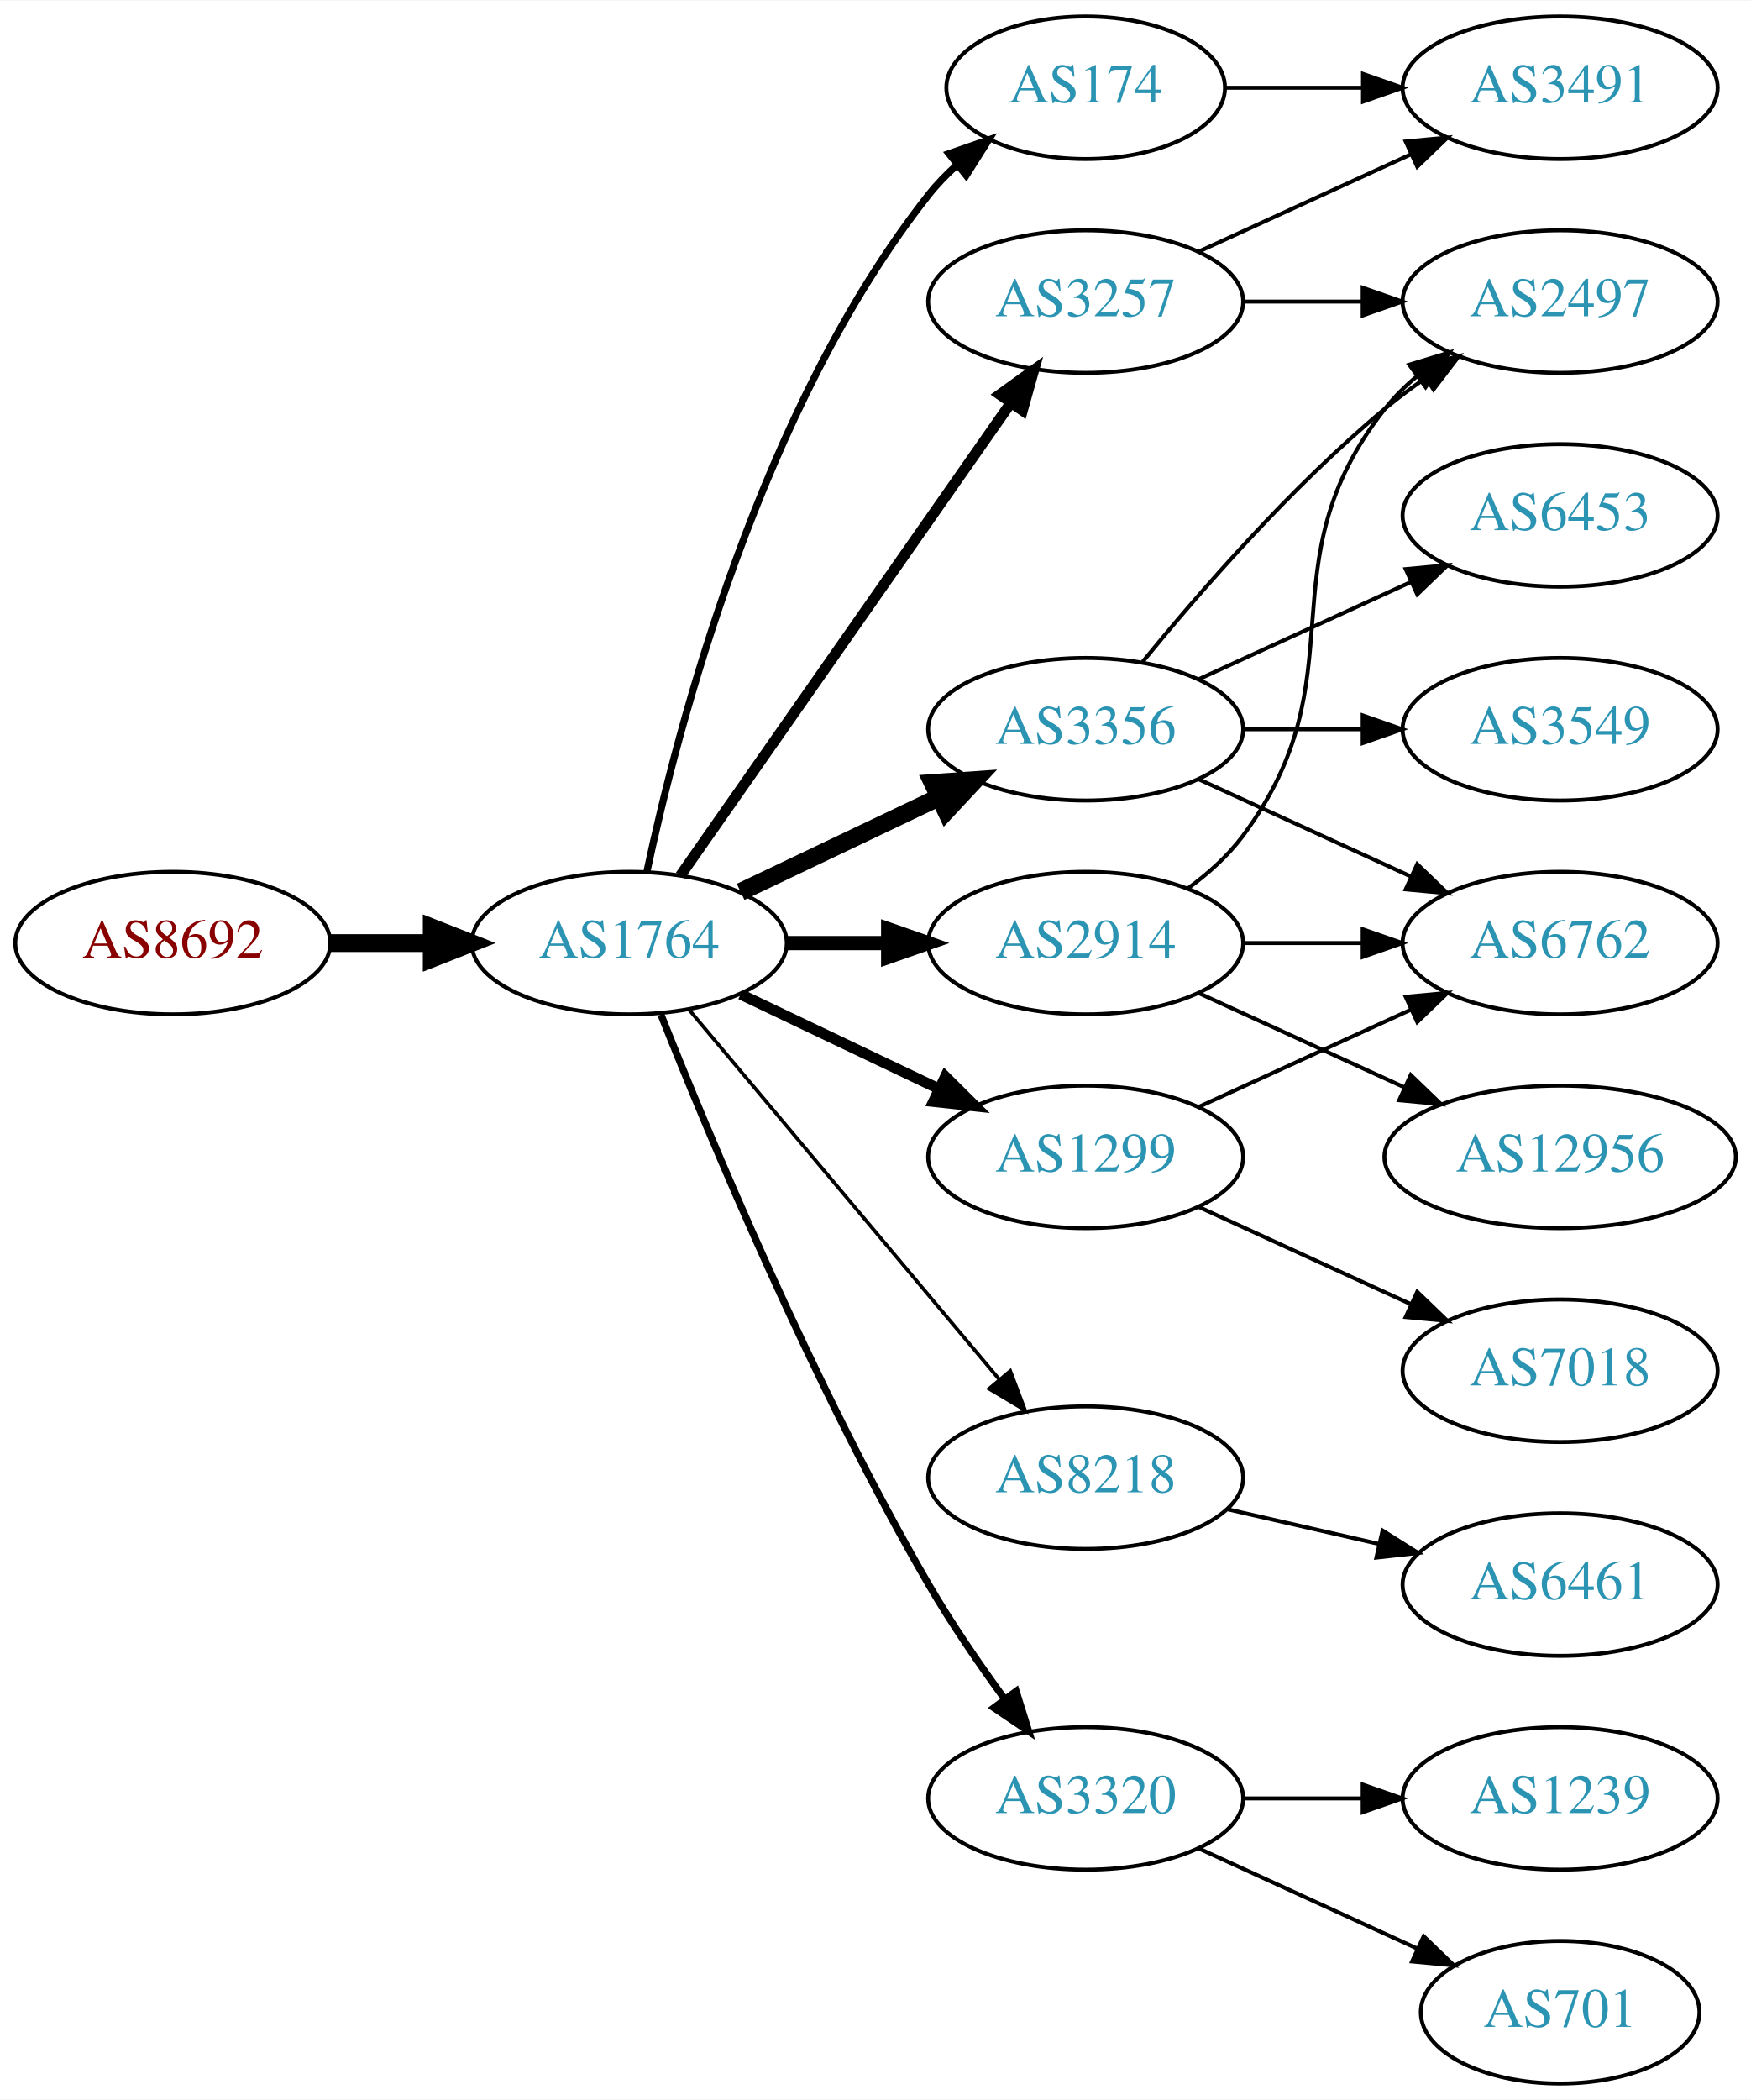
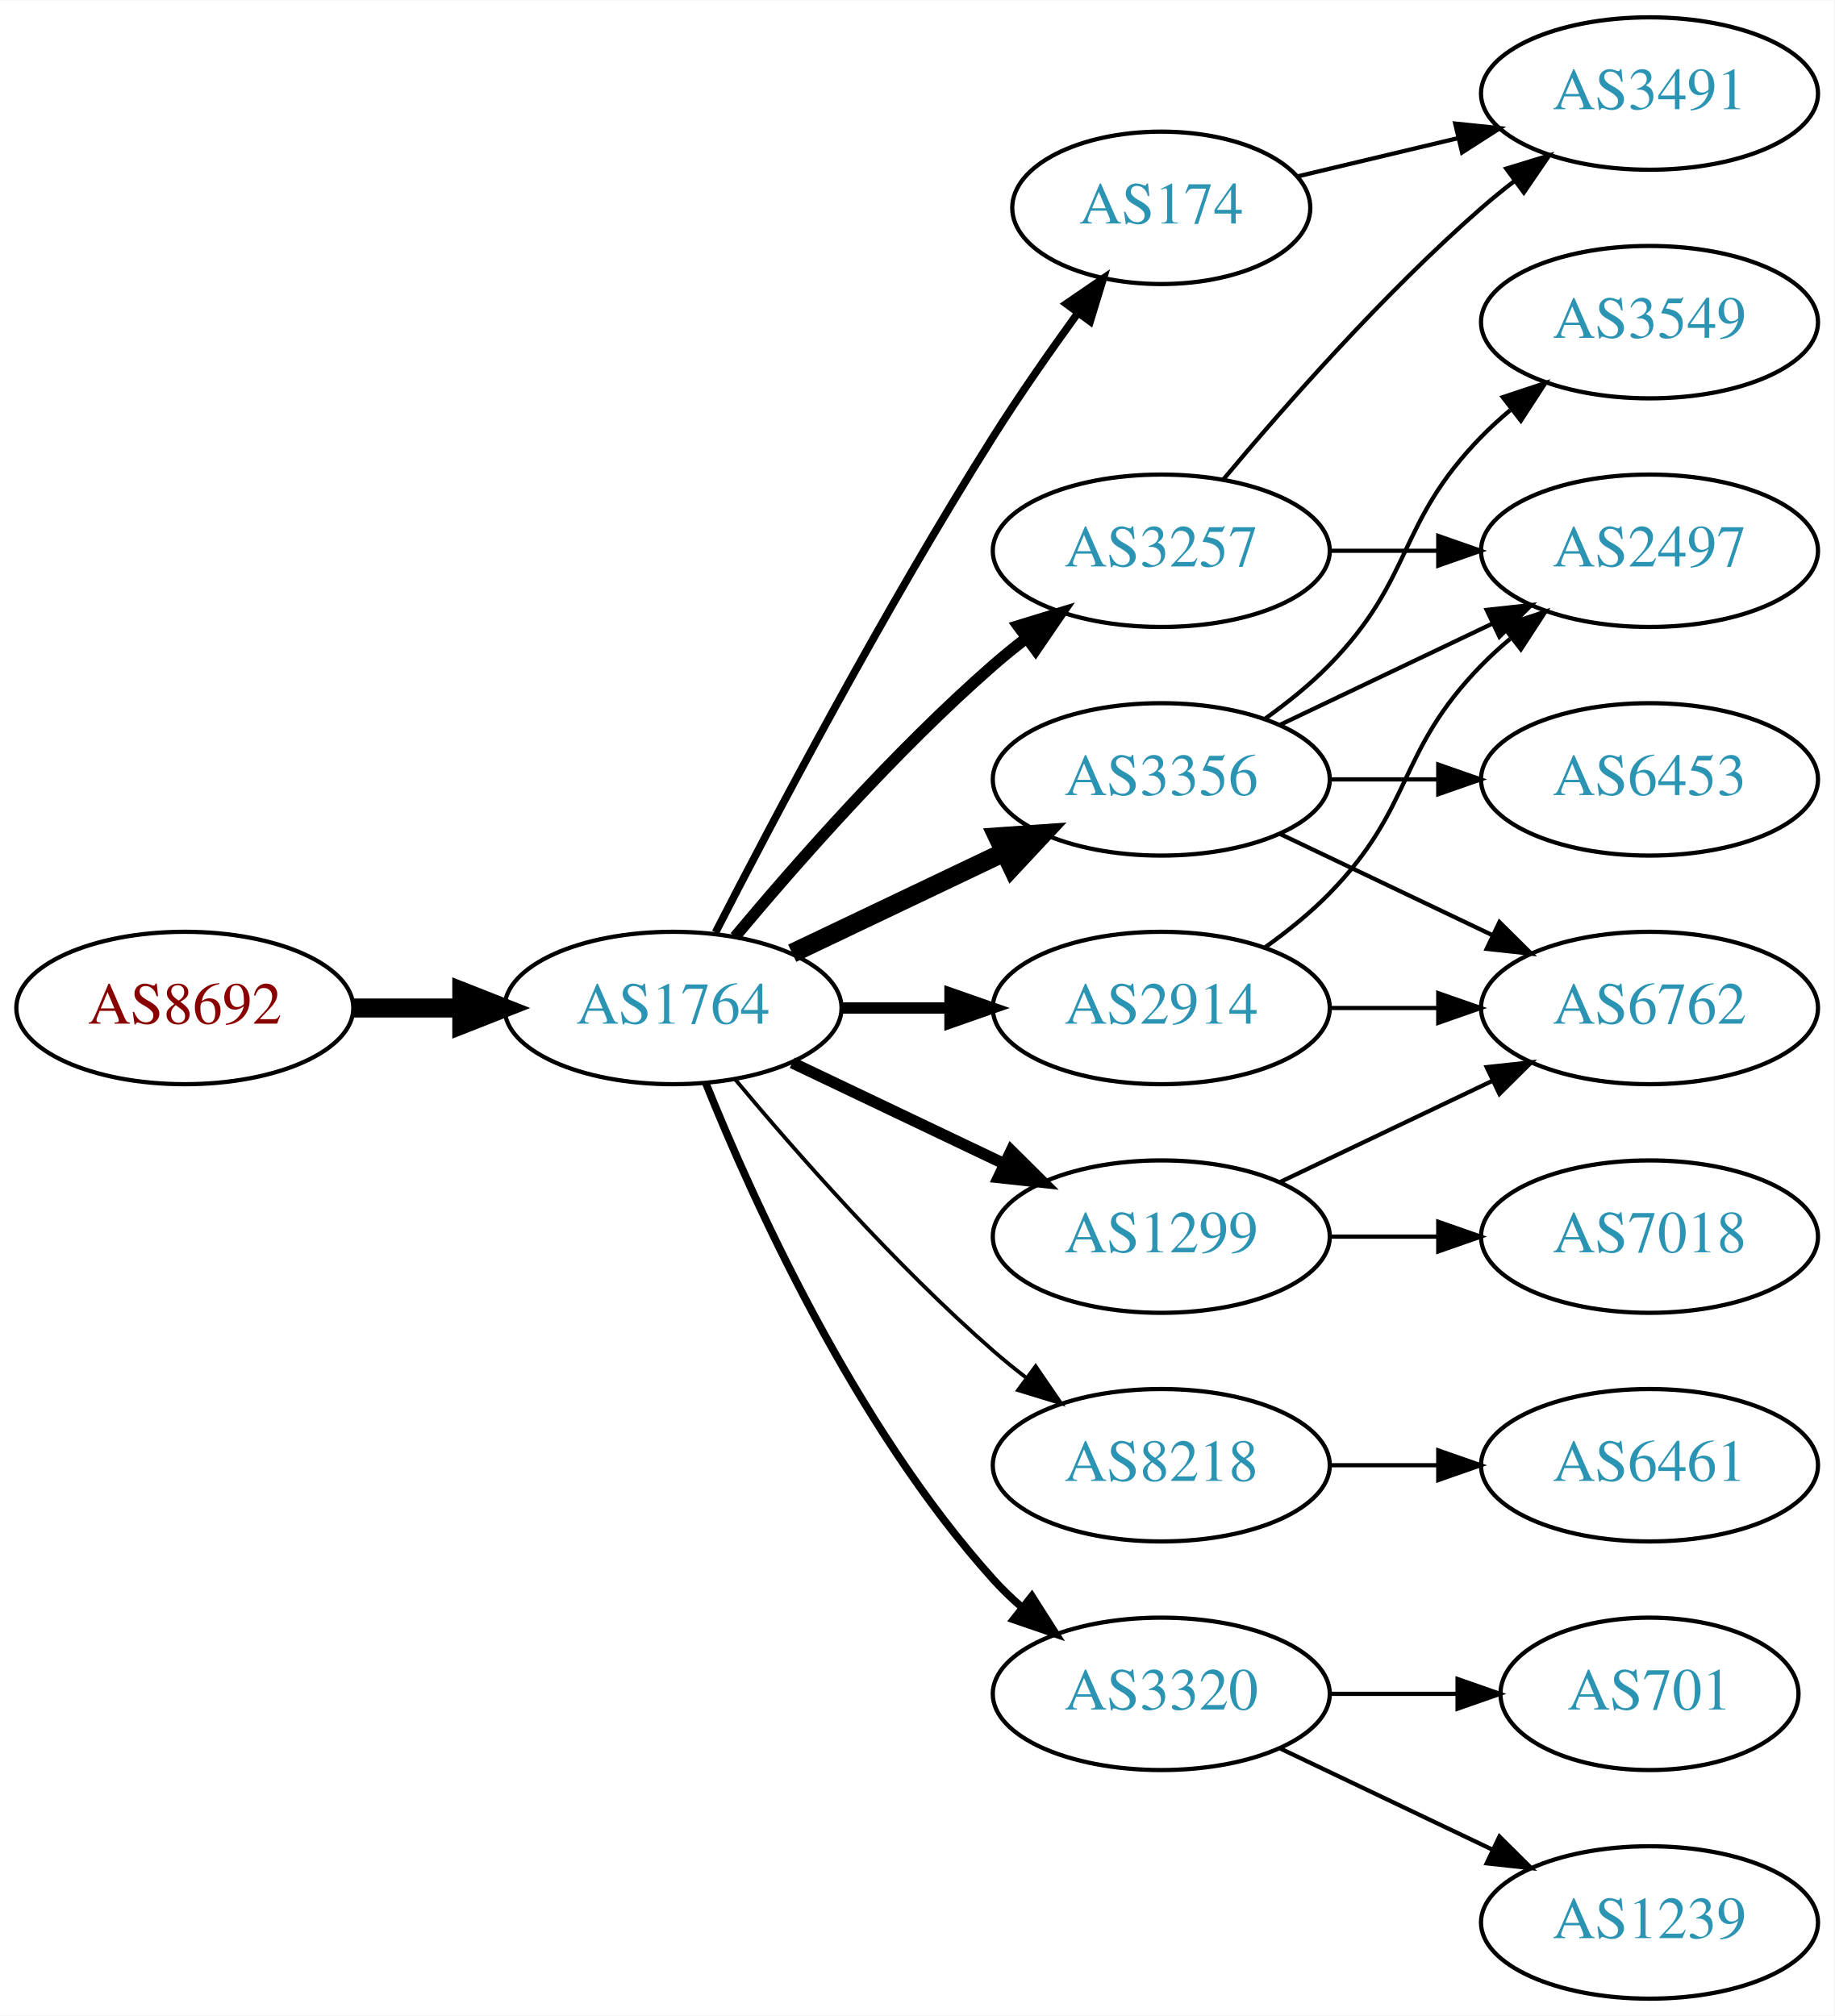
- <svg xmlns="http://www.w3.org/2000/svg" xmlns:xlink="http://www.w3.org/1999/xlink" width="442pt" height="530pt" viewBox="0.00 0.00 442.27 530.00">
-   <g id="graph0" class="graph" transform="scale(1 1) rotate(0) translate(4 526)">
-     <polygon fill="white" stroke="none" points="-4,4 -4,-526 438.271,-526 438.271,4 -4,4" />
+ <svg xmlns="http://www.w3.org/2000/svg" xmlns:xlink="http://www.w3.org/1999/xlink" width="433pt" height="476pt" viewBox="0.00 0.00 433.17 476.00">
+   <g id="graph0" class="graph" transform="scale(1 1) rotate(0) translate(4 472)">
+     <polygon fill="white" stroke="none" points="-4,4 -4,-472 429.172,-472 429.172,4 -4,4" />
    <g id="node1" class="node">
      <g id="a_node1">
        <a xlink:href="/asn/8692" xlink:title="AS8692 ~ Bundesrechenzentrum GmbH [AT]">
-           <ellipse fill="#ffffff" stroke="black" cx="39.647" cy="-288" rx="39.794" ry="18" />
-           <text text-anchor="middle" x="39.647" y="-284.3" font-family="Times,serif" font-size="14.00" fill="#880000">AS8692</text>
+           <ellipse fill="#ffffff" stroke="black" cx="39.647" cy="-234" rx="39.794" ry="18" />
+           <text text-anchor="middle" x="39.647" y="-230.3" font-family="Times,serif" font-size="14.00" fill="#880000">AS8692</text>
        </a>
      </g>
    </g>
    <g id="node2" class="node">
      <g id="a_node2">
        <a xlink:href="/asn/1764" xlink:title="AS1764 ~ NEXTLAYER-AS [AT]">
-           <ellipse fill="#ffffff" stroke="black" cx="154.939" cy="-288" rx="39.794" ry="18" />
-           <text text-anchor="middle" x="154.939" y="-284.3" font-family="Times,serif" font-size="14.00" fill="#2c94b3">AS1764</text>
+           <ellipse fill="#ffffff" stroke="black" cx="154.939" cy="-234" rx="39.794" ry="18" />
+           <text text-anchor="middle" x="154.939" y="-230.3" font-family="Times,serif" font-size="14.00" fill="#2c94b3">AS1764</text>
        </a>
      </g>
    </g>
    <g id="edge1" class="edge">
-       <path fill="none" stroke="black" stroke-width="4.5" d="M79.319,-288C87.522,-288 96.286,-288 104.818,-288" />
-       <polygon fill="black" stroke="black" stroke-width="4.5" points="105.057,-291.938 115.057,-288 105.057,-284.063 105.057,-291.938" />
+       <path fill="none" stroke="black" stroke-width="4.5" d="M79.319,-234C87.522,-234 96.286,-234 104.818,-234" />
+       <polygon fill="black" stroke="black" stroke-width="4.5" points="105.057,-237.938 115.057,-234 105.057,-230.063 105.057,-237.938" />
    </g>
    <g id="node3" class="node">
      <g id="a_node3">
-         <a xlink:href="/asn/3257" xlink:title="AS3257 ~ GTT [DE]">
-           <ellipse fill="#ffffff" stroke="black" cx="270.232" cy="-450" rx="39.794" ry="18" />
-           <text text-anchor="middle" x="270.232" y="-446.3" font-family="Times,serif" font-size="14.00" fill="#2c94b3">AS3257</text>
+         <a xlink:href="/asn/174" xlink:title="AS174 ~ Cogent Communications [US]">
+           <ellipse fill="#ffffff" stroke="black" cx="270.232" cy="-423" rx="35.194" ry="18" />
+           <text text-anchor="middle" x="270.232" y="-419.3" font-family="Times,serif" font-size="14.00" fill="#2c94b3">AS174</text>
        </a>
      </g>
    </g>
    <g id="edge2" class="edge">
-       <path fill="none" stroke="black" stroke-width="2.7" d="M167.85,-305.031C187.771,-333.517 227.961,-390.985 251.311,-424.374" />
-       <polygon fill="black" stroke="black" stroke-width="2.7" points="248.542,-426.521 257.141,-432.71 254.278,-422.509 248.542,-426.521" />
+       <path fill="none" stroke="black" stroke-width="1.8" d="M164.966,-251.852C178.402,-278.055 204.851,-328.237 230.586,-369 236.742,-378.751 243.988,-389.127 250.532,-398.15" />
+       <polygon fill="black" stroke="black" stroke-width="1.8" points="247.793,-400.333 256.533,-406.322 253.435,-396.19 247.793,-400.333" />
    </g>
    <g id="node4" class="node">
      <g id="a_node4">
-         <a xlink:href="/asn/3356" xlink:title="AS3356 ~ Level 3 Parent, LLC [US]">
-           <ellipse fill="#ffffff" stroke="black" cx="270.232" cy="-342" rx="39.794" ry="18" />
-           <text text-anchor="middle" x="270.232" y="-338.3" font-family="Times,serif" font-size="14.00" fill="#2c94b3">AS3356</text>
+         <a xlink:href="/asn/1299" xlink:title="AS1299 ~ Telia Carrier [EU]">
+           <ellipse fill="#ffffff" stroke="black" cx="270.232" cy="-180" rx="39.794" ry="18" />
+           <text text-anchor="middle" x="270.232" y="-176.3" font-family="Times,serif" font-size="14.00" fill="#2c94b3">AS1299</text>
        </a>
      </g>
    </g>
    <g id="edge3" class="edge">
-       <path fill="none" stroke="black" stroke-width="4.5" d="M183.076,-300.934C198.07,-308.081 216.891,-317.052 233.114,-324.785" />
-       <polygon fill="black" stroke="black" stroke-width="4.5" points="231.596,-328.423 242.317,-329.171 234.985,-321.314 231.596,-328.423" />
+       <path fill="none" stroke="black" stroke-width="2.7" d="M183.076,-221.066C198.07,-213.919 216.891,-204.948 233.114,-197.215" />
+       <polygon fill="black" stroke="black" stroke-width="2.7" points="234.796,-200.291 242.317,-192.829 231.784,-193.972 234.796,-200.291" />
    </g>
    <g id="node5" class="node">
      <g id="a_node5">
-         <a xlink:href="/asn/174" xlink:title="AS174 ~ Cogent Communications [US]">
-           <ellipse fill="#ffffff" stroke="black" cx="270.232" cy="-504" rx="35.194" ry="18" />
-           <text text-anchor="middle" x="270.232" y="-500.3" font-family="Times,serif" font-size="14.00" fill="#2c94b3">AS174</text>
+         <a xlink:href="/asn/3356" xlink:title="AS3356 ~ Level 3 Parent, LLC [US]">
+           <ellipse fill="#ffffff" stroke="black" cx="270.232" cy="-288" rx="39.794" ry="18" />
+           <text text-anchor="middle" x="270.232" y="-284.3" font-family="Times,serif" font-size="14.00" fill="#2c94b3">AS3356</text>
        </a>
      </g>
    </g>
    <g id="edge4" class="edge">
-       <path fill="none" stroke="black" stroke-width="1.8" d="M159.43,-306.16C167.061,-342.03 188.052,-423.155 230.586,-477 232.666,-479.633 235.071,-482.116 237.644,-484.428" />
-       <polygon fill="black" stroke="black" stroke-width="1.8" points="235.7,-487.354 245.707,-490.835 240.055,-481.873 235.7,-487.354" />
+       <path fill="none" stroke="black" stroke-width="4.5" d="M183.076,-246.934C198.07,-254.081 216.891,-263.052 233.114,-270.785" />
+       <polygon fill="black" stroke="black" stroke-width="4.5" points="231.596,-274.423 242.317,-275.171 234.985,-267.314 231.596,-274.423" />
    </g>
    <g id="node6" class="node">
      <g id="a_node6">
-         <a xlink:href="/asn/1299" xlink:title="AS1299 ~ Telia Carrier [EU]">
+         <a xlink:href="/asn/2914" xlink:title="AS2914 ~ NTT America, Inc. [US]">
          <ellipse fill="#ffffff" stroke="black" cx="270.232" cy="-234" rx="39.794" ry="18" />
-           <text text-anchor="middle" x="270.232" y="-230.3" font-family="Times,serif" font-size="14.00" fill="#2c94b3">AS1299</text>
+           <text text-anchor="middle" x="270.232" y="-230.3" font-family="Times,serif" font-size="14.00" fill="#2c94b3">AS2914</text>
        </a>
      </g>
    </g>
    <g id="edge5" class="edge">
-       <path fill="none" stroke="black" stroke-width="2.7" d="M183.076,-275.066C198.07,-267.919 216.891,-258.948 233.114,-251.215" />
-       <polygon fill="black" stroke="black" stroke-width="2.7" points="234.796,-254.291 242.317,-246.829 231.784,-247.972 234.796,-254.291" />
+       <path fill="none" stroke="black" stroke-width="2.7" d="M194.612,-234C202.815,-234 211.579,-234 220.111,-234" />
+       <polygon fill="black" stroke="black" stroke-width="2.7" points="220.35,-237.5 230.35,-234 220.35,-230.5 220.35,-237.5" />
    </g>
    <g id="node7" class="node">
      <g id="a_node7">
        <a xlink:href="/asn/8218" xlink:title="AS8218 ~ legacy Neotelecoms [FR]">
-           <ellipse fill="#ffffff" stroke="black" cx="270.232" cy="-153" rx="39.794" ry="18" />
-           <text text-anchor="middle" x="270.232" y="-149.3" font-family="Times,serif" font-size="14.00" fill="#2c94b3">AS8218</text>
+           <ellipse fill="#ffffff" stroke="black" cx="270.232" cy="-126" rx="39.794" ry="18" />
+           <text text-anchor="middle" x="270.232" y="-122.3" font-family="Times,serif" font-size="14.00" fill="#2c94b3">AS8218</text>
        </a>
      </g>
    </g>
    <g id="edge6" class="edge">
-       <path fill="none" stroke="black" stroke-width="0.9" d="M170.059,-271.175C189.734,-247.731 225.538,-205.066 248.316,-177.924" />
-       <polygon fill="black" stroke="black" stroke-width="0.9" points="251.188,-179.947 254.935,-170.037 245.825,-175.447 251.188,-179.947" />
+       <path fill="none" stroke="black" stroke-width="0.9" d="M169.569,-217.183C183.852,-200.071 207.398,-173.255 230.586,-153 233.052,-150.846 235.69,-148.706 238.388,-146.628" />
+       <polygon fill="black" stroke="black" stroke-width="0.9" points="240.561,-149.375 246.542,-140.63 236.413,-143.736 240.561,-149.375" />
    </g>
    <g id="node8" class="node">
      <g id="a_node8">
-         <a xlink:href="/asn/2914" xlink:title="AS2914 ~ NTT America, Inc. [US]">
-           <ellipse fill="#ffffff" stroke="black" cx="270.232" cy="-288" rx="39.794" ry="18" />
-           <text text-anchor="middle" x="270.232" y="-284.3" font-family="Times,serif" font-size="14.00" fill="#2c94b3">AS2914</text>
+         <a xlink:href="/asn/3257" xlink:title="AS3257 ~ GTT [DE]">
+           <ellipse fill="#ffffff" stroke="black" cx="270.232" cy="-342" rx="39.794" ry="18" />
+           <text text-anchor="middle" x="270.232" y="-338.3" font-family="Times,serif" font-size="14.00" fill="#2c94b3">AS3257</text>
        </a>
      </g>
    </g>
    <g id="edge7" class="edge">
-       <path fill="none" stroke="black" stroke-width="3.6" d="M194.612,-288C202.815,-288 211.579,-288 220.111,-288" />
-       <polygon fill="black" stroke="black" stroke-width="3.6" points="220.35,-291.5 230.35,-288 220.35,-284.5 220.35,-291.5" />
+       <path fill="none" stroke="black" stroke-width="2.7" d="M169.569,-250.817C183.852,-267.929 207.398,-294.745 230.586,-315 233.052,-317.154 235.69,-319.294 238.388,-321.372" />
+       <polygon fill="black" stroke="black" stroke-width="2.7" points="236.413,-324.264 246.542,-327.37 240.561,-318.625 236.413,-324.264" />
    </g>
    <g id="node9" class="node">
      <g id="a_node9">
        <a xlink:href="/asn/3320" xlink:title="AS3320 ~ DTAG [DE]">
          <ellipse fill="#ffffff" stroke="black" cx="270.232" cy="-72" rx="39.794" ry="18" />
          <text text-anchor="middle" x="270.232" y="-68.3" font-family="Times,serif" font-size="14.00" fill="#2c94b3">AS3320</text>
        </a>
      </g>
    </g>
    <g id="edge8" class="edge">
-       <path fill="none" stroke="black" stroke-width="1.8" d="M162.943,-269.949C175.07,-239.43 201.487,-176.067 230.586,-126 236.293,-116.181 243.331,-105.922 249.83,-97.016" />
-       <polygon fill="black" stroke="black" stroke-width="1.8" points="252.67,-99.061 255.835,-88.95 247.056,-94.881 252.67,-99.061" />
+       <path fill="none" stroke="black" stroke-width="1.8" d="M162.687,-216.213C173.738,-188.757 197.791,-135.422 230.586,-99 232.588,-96.776 234.807,-94.637 237.14,-92.603" />
+       <polygon fill="black" stroke="black" stroke-width="1.8" points="239.67,-95.065 245.359,-86.127 235.338,-89.567 239.67,-95.065" />
+     </g>
+     <g id="node15" class="node">
+       <g id="a_node15">
+         <a xlink:href="/asn/3491" xlink:title="AS3491 ~ PCCW Global, Inc. [US]">
+           <ellipse fill="#ffffff" stroke="black" cx="385.525" cy="-450" rx="39.794" ry="18" />
+           <text text-anchor="middle" x="385.525" y="-446.3" font-family="Times,serif" font-size="14.00" fill="#2c94b3">AS3491</text>
+         </a>
+       </g>
+     </g>
+     <g id="edge16" class="edge">
+       <path fill="none" stroke="black" d="M302.49,-430.449C314.17,-433.233 327.665,-436.449 340.295,-439.459" />
+       <polygon fill="black" stroke="black" points="339.648,-442.903 350.187,-441.816 341.27,-436.093 339.648,-442.903" />
+     </g>
+     <g id="node11" class="node">
+       <g id="a_node11">
+         <a xlink:href="/asn/6762" xlink:title="AS6762 ~ TELECOM ITALIA SPARKLE S.p.A. [IT]">
+           <ellipse fill="#ffffff" stroke="black" cx="385.525" cy="-234" rx="39.794" ry="18" />
+           <text text-anchor="middle" x="385.525" y="-230.3" font-family="Times,serif" font-size="14.00" fill="#2c94b3">AS6762</text>
+         </a>
+       </g>
+     </g>
+     <g id="edge19" class="edge">
+       <path fill="none" stroke="black" d="M298.369,-192.934C313.363,-200.081 332.184,-209.052 348.407,-216.785" />
+       <polygon fill="black" stroke="black" points="347.077,-220.028 357.61,-221.171 350.089,-213.709 347.077,-220.028" />
+     </g>
+     <g id="node16" class="node">
+       <g id="a_node16">
+         <a xlink:href="/asn/7018" xlink:title="AS7018 ~ AT&amp;T Services, Inc. [US]">
+           <ellipse fill="#ffffff" stroke="black" cx="385.525" cy="-180" rx="39.794" ry="18" />
+           <text text-anchor="middle" x="385.525" y="-176.3" font-family="Times,serif" font-size="14.00" fill="#2c94b3">AS7018</text>
+         </a>
+       </g>
+     </g>
+     <g id="edge20" class="edge">
+       <path fill="none" stroke="black" d="M309.905,-180C318.108,-180 326.872,-180 335.404,-180" />
+       <polygon fill="black" stroke="black" points="335.643,-183.5 345.643,-180 335.643,-176.5 335.643,-183.5" />
    </g>
    <g id="node10" class="node">
      <g id="a_node10">
-         <a xlink:href="/asn/3491" xlink:title="AS3491 ~ PCCW Global, Inc. [US]">
-           <ellipse fill="#ffffff" stroke="black" cx="390.075" cy="-504" rx="39.794" ry="18" />
-           <text text-anchor="middle" x="390.075" y="-500.3" font-family="Times,serif" font-size="14.00" fill="#2c94b3">AS3491</text>
-         </a>
-       </g>
-     </g>
-     <g id="edge9" class="edge">
-       <path fill="none" stroke="black" d="M298.861,-462.661C314.818,-469.973 335.089,-479.261 352.371,-487.181" />
-       <polygon fill="black" stroke="black" points="351.07,-490.435 361.619,-491.419 353.986,-484.071 351.07,-490.435" />
-     </g>
-     <g id="node11" class="node">
-       <g id="a_node11">
        <a xlink:href="/asn/2497" xlink:title="AS2497 ~ Internet Initiative Japan Inc. [JP]">
-           <ellipse fill="#ffffff" stroke="black" cx="390.075" cy="-450" rx="39.794" ry="18" />
-           <text text-anchor="middle" x="390.075" y="-446.3" font-family="Times,serif" font-size="14.00" fill="#2c94b3">AS2497</text>
-         </a>
-       </g>
-     </g>
-     <g id="edge10" class="edge">
-       <path fill="none" stroke="black" d="M310.145,-450C319.698,-450 330.048,-450 340.011,-450" />
-       <polygon fill="black" stroke="black" points="340.203,-453.5 350.203,-450 340.203,-446.5 340.203,-453.5" />
-     </g>
-     <g id="edge13" class="edge">
-       <path fill="none" stroke="black" d="M284.651,-359.065C298.766,-376.375 322.181,-403.345 345.879,-423 349.095,-425.668 352.596,-428.27 356.166,-430.741" />
-       <polygon fill="black" stroke="black" points="354.244,-433.666 364.523,-436.236 358.09,-427.817 354.244,-433.666" />
+           <ellipse fill="#ffffff" stroke="black" cx="385.525" cy="-342" rx="39.794" ry="18" />
+           <text text-anchor="middle" x="385.525" y="-338.3" font-family="Times,serif" font-size="14.00" fill="#2c94b3">AS2497</text>
+         </a>
+       </g>
+     </g>
+     <g id="edge12" class="edge">
+       <path fill="none" stroke="black" d="M298.369,-300.934C313.363,-308.081 332.184,-317.052 348.407,-324.785" />
+       <polygon fill="black" stroke="black" points="347.077,-328.028 357.61,-329.171 350.089,-321.709 347.077,-328.028" />
+     </g>
+     <g id="edge11" class="edge">
+       <path fill="none" stroke="black" d="M298.369,-275.066C313.363,-267.919 332.184,-258.948 348.407,-251.215" />
+       <polygon fill="black" stroke="black" points="350.089,-254.291 357.61,-246.829 347.077,-247.972 350.089,-254.291" />
    </g>
    <g id="node12" class="node">
      <g id="a_node12">
        <a xlink:href="/asn/3549" xlink:title="AS3549 ~ Level 3 Parent, LLC [US]">
-           <ellipse fill="#ffffff" stroke="black" cx="390.075" cy="-342" rx="39.794" ry="18" />
-           <text text-anchor="middle" x="390.075" y="-338.3" font-family="Times,serif" font-size="14.00" fill="#2c94b3">AS3549</text>
-         </a>
-       </g>
-     </g>
-     <g id="edge11" class="edge">
-       <path fill="none" stroke="black" d="M310.145,-342C319.698,-342 330.048,-342 340.011,-342" />
-       <polygon fill="black" stroke="black" points="340.203,-345.5 350.203,-342 340.203,-338.5 340.203,-345.5" />
+           <ellipse fill="#ffffff" stroke="black" cx="385.525" cy="-396" rx="39.794" ry="18" />
+           <text text-anchor="middle" x="385.525" y="-392.3" font-family="Times,serif" font-size="14.00" fill="#2c94b3">AS3549</text>
+         </a>
+       </g>
+     </g>
+     <g id="edge13" class="edge">
+       <path fill="none" stroke="black" d="M294.826,-302.389C300.082,-306.148 305.414,-310.437 309.879,-315 330.051,-335.617 325.706,-348.383 345.879,-369 347.972,-371.139 350.255,-373.218 352.632,-375.21" />
+       <polygon fill="black" stroke="black" points="350.875,-378.275 360.931,-381.611 355.15,-372.732 350.875,-378.275" />
    </g>
    <g id="node13" class="node">
      <g id="a_node13">
-         <a xlink:href="/asn/6762" xlink:title="AS6762 ~ TELECOM ITALIA SPARKLE S.p.A. [IT]">
-           <ellipse fill="#ffffff" stroke="black" cx="390.075" cy="-288" rx="39.794" ry="18" />
-           <text text-anchor="middle" x="390.075" y="-284.3" font-family="Times,serif" font-size="14.00" fill="#2c94b3">AS6762</text>
-         </a>
-       </g>
-     </g>
-     <g id="edge12" class="edge">
-       <path fill="none" stroke="black" d="M298.861,-329.339C314.818,-322.027 335.089,-312.739 352.371,-304.819" />
-       <polygon fill="black" stroke="black" points="353.986,-307.929 361.619,-300.581 351.07,-301.565 353.986,-307.929" />
+         <a xlink:href="/asn/6453" xlink:title="AS6453 ~ TATA COMMUNICATIONS (AMERICA) INC [US]">
+           <ellipse fill="#ffffff" stroke="black" cx="385.525" cy="-288" rx="39.794" ry="18" />
+           <text text-anchor="middle" x="385.525" y="-284.3" font-family="Times,serif" font-size="14.00" fill="#2c94b3">AS6453</text>
+         </a>
+       </g>
+     </g>
+     <g id="edge14" class="edge">
+       <path fill="none" stroke="black" d="M309.905,-288C318.108,-288 326.872,-288 335.404,-288" />
+       <polygon fill="black" stroke="black" points="335.643,-291.5 345.643,-288 335.643,-284.5 335.643,-291.5" />
+     </g>
+     <g id="edge9" class="edge">
+       <path fill="none" stroke="black" d="M294.826,-248.389C300.082,-252.148 305.414,-256.437 309.879,-261 330.051,-281.617 325.706,-294.383 345.879,-315 347.972,-317.139 350.255,-319.218 352.632,-321.21" />
+       <polygon fill="black" stroke="black" points="350.875,-324.275 360.931,-327.611 355.15,-318.732 350.875,-324.275" />
+     </g>
+     <g id="edge10" class="edge">
+       <path fill="none" stroke="black" d="M309.905,-234C318.108,-234 326.872,-234 335.404,-234" />
+       <polygon fill="black" stroke="black" points="335.643,-237.5 345.643,-234 335.643,-230.5 335.643,-237.5" />
    </g>
    <g id="node14" class="node">
      <g id="a_node14">
-         <a xlink:href="/asn/6453" xlink:title="AS6453 ~ TATA COMMUNICATIONS (AMERICA) INC [US]">
-           <ellipse fill="#ffffff" stroke="black" cx="390.075" cy="-396" rx="39.794" ry="18" />
-           <text text-anchor="middle" x="390.075" y="-392.3" font-family="Times,serif" font-size="14.00" fill="#2c94b3">AS6453</text>
-         </a>
-       </g>
-     </g>
-     <g id="edge14" class="edge">
-       <path fill="none" stroke="black" d="M298.861,-354.661C314.818,-361.973 335.089,-371.261 352.371,-379.181" />
-       <polygon fill="black" stroke="black" points="351.07,-382.435 361.619,-383.419 353.986,-376.071 351.07,-382.435" />
-     </g>
-     <g id="edge23" class="edge">
-       <path fill="none" stroke="black" d="M305.634,-504C316.458,-504 328.626,-504 340.253,-504" />
-       <polygon fill="black" stroke="black" points="340.284,-507.5 350.284,-504 340.284,-500.5 340.284,-507.5" />
-     </g>
-     <g id="edge16" class="edge">
-       <path fill="none" stroke="black" d="M298.861,-246.661C314.818,-253.973 335.089,-263.261 352.371,-271.181" />
-       <polygon fill="black" stroke="black" points="351.07,-274.435 361.619,-275.419 353.986,-268.071 351.07,-274.435" />
-     </g>
-     <g id="node15" class="node">
-       <g id="a_node15">
-         <a xlink:href="/asn/7018" xlink:title="AS7018 ~ AT&amp;T Services, Inc. [US]">
-           <ellipse fill="#ffffff" stroke="black" cx="390.075" cy="-180" rx="39.794" ry="18" />
-           <text text-anchor="middle" x="390.075" y="-176.3" font-family="Times,serif" font-size="14.00" fill="#2c94b3">AS7018</text>
+         <a xlink:href="/asn/6461" xlink:title="AS6461 ~ Zayo Bandwidth [US]">
+           <ellipse fill="#ffffff" stroke="black" cx="385.525" cy="-126" rx="39.794" ry="18" />
+           <text text-anchor="middle" x="385.525" y="-122.3" font-family="Times,serif" font-size="14.00" fill="#2c94b3">AS6461</text>
        </a>
      </g>
    </g>
    <g id="edge15" class="edge">
-       <path fill="none" stroke="black" d="M298.861,-221.339C314.818,-214.027 335.089,-204.739 352.371,-196.819" />
-       <polygon fill="black" stroke="black" points="353.986,-199.929 361.619,-192.581 351.07,-193.565 353.986,-199.929" />
-     </g>
-     <g id="node16" class="node">
-       <g id="a_node16">
-         <a xlink:href="/asn/6461" xlink:title="AS6461 ~ Zayo Bandwidth [US]">
-           <ellipse fill="#ffffff" stroke="black" cx="390.075" cy="-126" rx="39.794" ry="18" />
-           <text text-anchor="middle" x="390.075" y="-122.3" font-family="Times,serif" font-size="14.00" fill="#2c94b3">AS6461</text>
-         </a>
-       </g>
+       <path fill="none" stroke="black" d="M309.905,-126C318.108,-126 326.872,-126 335.404,-126" />
+       <polygon fill="black" stroke="black" points="335.643,-129.5 345.643,-126 335.643,-122.5 335.643,-129.5" />
+     </g>
+     <g id="edge18" class="edge">
+       <path fill="none" stroke="black" d="M309.905,-342C318.108,-342 326.872,-342 335.404,-342" />
+       <polygon fill="black" stroke="black" points="335.643,-345.5 345.643,-342 335.643,-338.5 335.643,-345.5" />
    </g>
    <g id="edge17" class="edge">
-       <path fill="none" stroke="black" d="M305.952,-145.045C317.952,-142.296 331.572,-139.175 344.265,-136.267" />
-       <polygon fill="black" stroke="black" points="345.231,-139.636 354.197,-133.991 343.668,-132.813 345.231,-139.636" />
-     </g>
-     <g id="edge21" class="edge">
-       <path fill="none" stroke="black" d="M296.163,-301.882C301.239,-305.611 306.157,-310.016 309.879,-315 340.15,-355.542 314.58,-383.246 345.879,-423 348.204,-425.953 350.948,-428.67 353.907,-431.147" />
-       <polygon fill="black" stroke="black" points="351.966,-434.064 362.103,-437.145 356.1,-428.415 351.966,-434.064" />
-     </g>
-     <g id="edge20" class="edge">
-       <path fill="none" stroke="black" d="M310.145,-288C319.698,-288 330.048,-288 340.011,-288" />
-       <polygon fill="black" stroke="black" points="340.203,-291.5 350.203,-288 340.203,-284.5 340.203,-291.5" />
-     </g>
-     <g id="node19" class="node">
-       <g id="a_node19">
-         <a xlink:href="/asn/12956" xlink:title="AS12956 ~ TELXIUS [ES]">
-           <ellipse fill="#ffffff" stroke="black" cx="390.075" cy="-234" rx="44.393" ry="18" />
-           <text text-anchor="middle" x="390.075" y="-230.3" font-family="Times,serif" font-size="14.00" fill="#2c94b3">AS12956</text>
-         </a>
-       </g>
-     </g>
-     <g id="edge22" class="edge">
-       <path fill="none" stroke="black" d="M298.861,-275.339C314.359,-268.238 333.926,-259.272 350.872,-251.506" />
-       <polygon fill="black" stroke="black" points="352.342,-254.683 359.975,-247.335 349.426,-248.319 352.342,-254.683" />
+       <path fill="none" stroke="black" d="M284.862,-358.817C299.145,-375.929 322.691,-402.745 345.879,-423 348.345,-425.154 350.983,-427.294 353.681,-429.372" />
+       <polygon fill="black" stroke="black" points="351.706,-432.264 361.835,-435.37 355.854,-426.625 351.706,-432.264" />
    </g>
    <g id="node17" class="node">
      <g id="a_node17">
        <a xlink:href="/asn/1239" xlink:title="AS1239 ~ Sprint [US]">
-           <ellipse fill="#ffffff" stroke="black" cx="390.075" cy="-72" rx="39.794" ry="18" />
-           <text text-anchor="middle" x="390.075" y="-68.3" font-family="Times,serif" font-size="14.00" fill="#2c94b3">AS1239</text>
-         </a>
-       </g>
-     </g>
-     <g id="edge18" class="edge">
-       <path fill="none" stroke="black" d="M310.145,-72C319.698,-72 330.048,-72 340.011,-72" />
-       <polygon fill="black" stroke="black" points="340.203,-75.5 350.203,-72 340.203,-68.5 340.203,-75.5" />
+           <ellipse fill="#ffffff" stroke="black" cx="385.525" cy="-18" rx="39.794" ry="18" />
+           <text text-anchor="middle" x="385.525" y="-14.3" font-family="Times,serif" font-size="14.00" fill="#2c94b3">AS1239</text>
+         </a>
+       </g>
+     </g>
+     <g id="edge21" class="edge">
+       <path fill="none" stroke="black" d="M298.369,-59.066C313.363,-51.919 332.184,-42.948 348.407,-35.215" />
+       <polygon fill="black" stroke="black" points="350.089,-38.291 357.61,-30.829 347.077,-31.972 350.089,-38.291" />
    </g>
    <g id="node18" class="node">
      <g id="a_node18">
        <a xlink:href="/asn/701" xlink:title="AS701 ~ UUNET [US]">
-           <ellipse fill="#ffffff" stroke="black" cx="390.075" cy="-18" rx="35.194" ry="18" />
-           <text text-anchor="middle" x="390.075" y="-14.3" font-family="Times,serif" font-size="14.00" fill="#2c94b3">AS701</text>
-         </a>
-       </g>
-     </g>
-     <g id="edge19" class="edge">
-       <path fill="none" stroke="black" d="M298.861,-59.339C315.277,-51.817 336.259,-42.202 353.856,-34.139" />
-       <polygon fill="black" stroke="black" points="355.6,-37.189 363.233,-29.842 352.684,-30.826 355.6,-37.189" />
+           <ellipse fill="#ffffff" stroke="black" cx="385.525" cy="-72" rx="35.194" ry="18" />
+           <text text-anchor="middle" x="385.525" y="-68.3" font-family="Times,serif" font-size="14.00" fill="#2c94b3">AS701</text>
+         </a>
+       </g>
+     </g>
+     <g id="edge22" class="edge">
+       <path fill="none" stroke="black" d="M309.905,-72C319.61,-72 330.101,-72 340.064,-72" />
+       <polygon fill="black" stroke="black" points="340.2,-75.5 350.2,-72 340.2,-68.5 340.2,-75.5" />
    </g>
  </g>
</svg>
